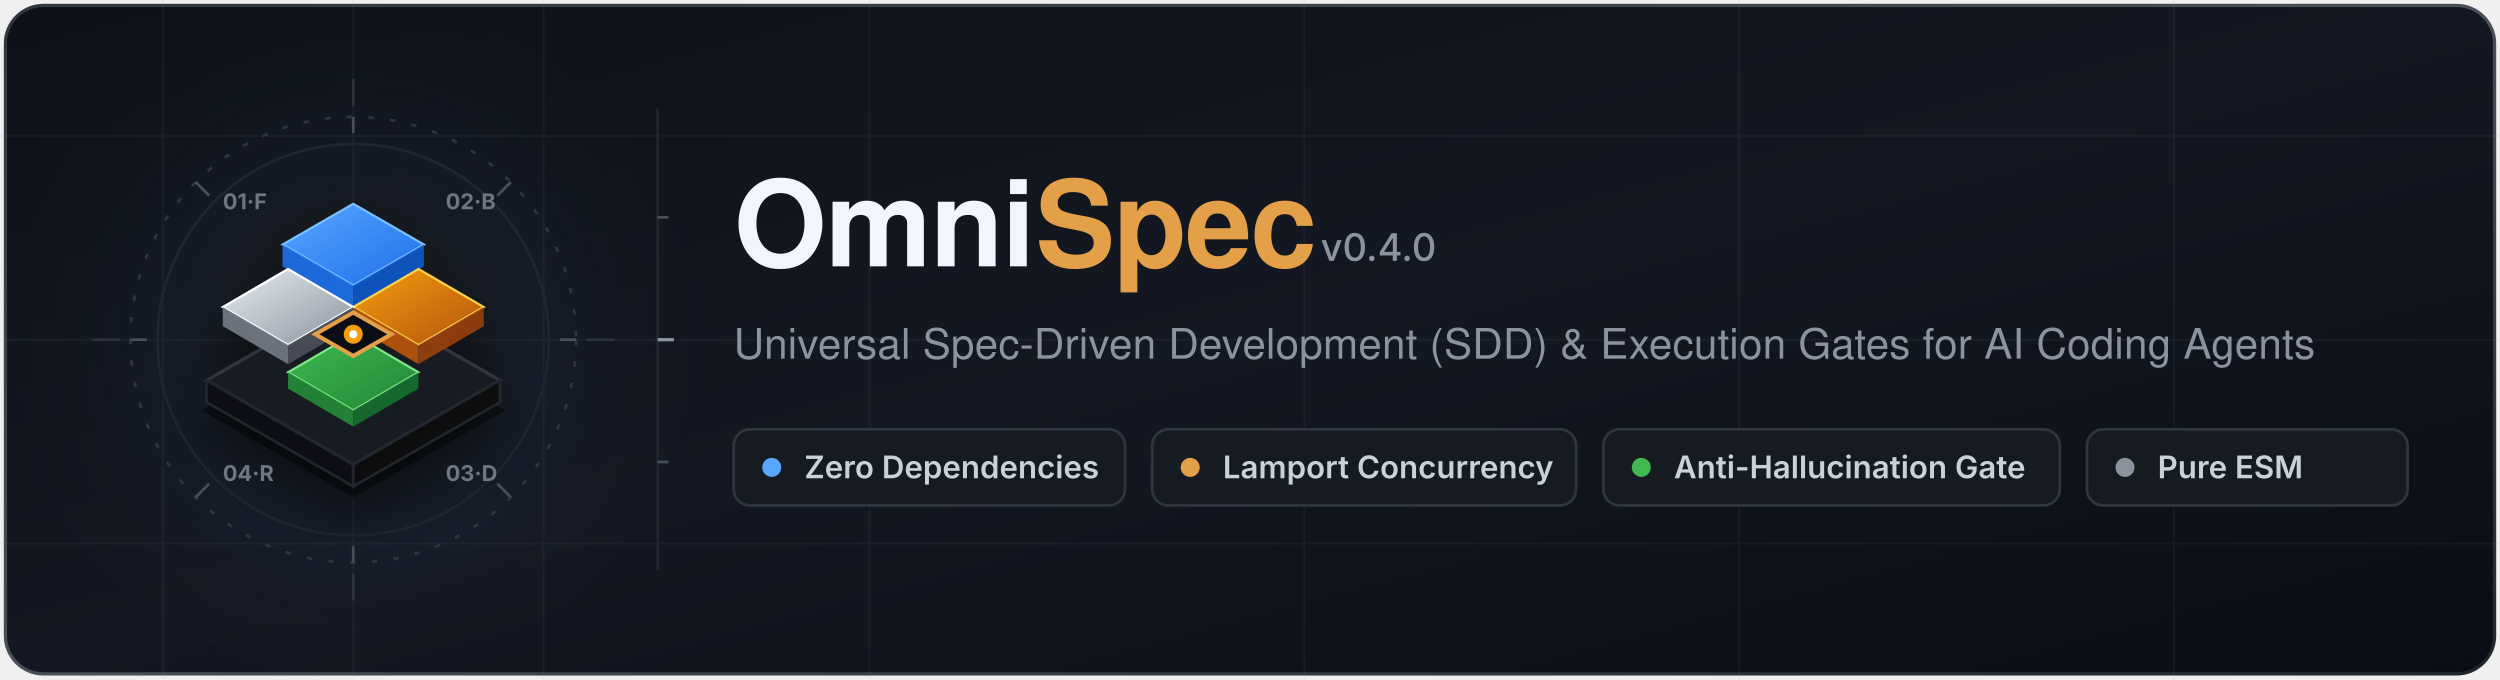
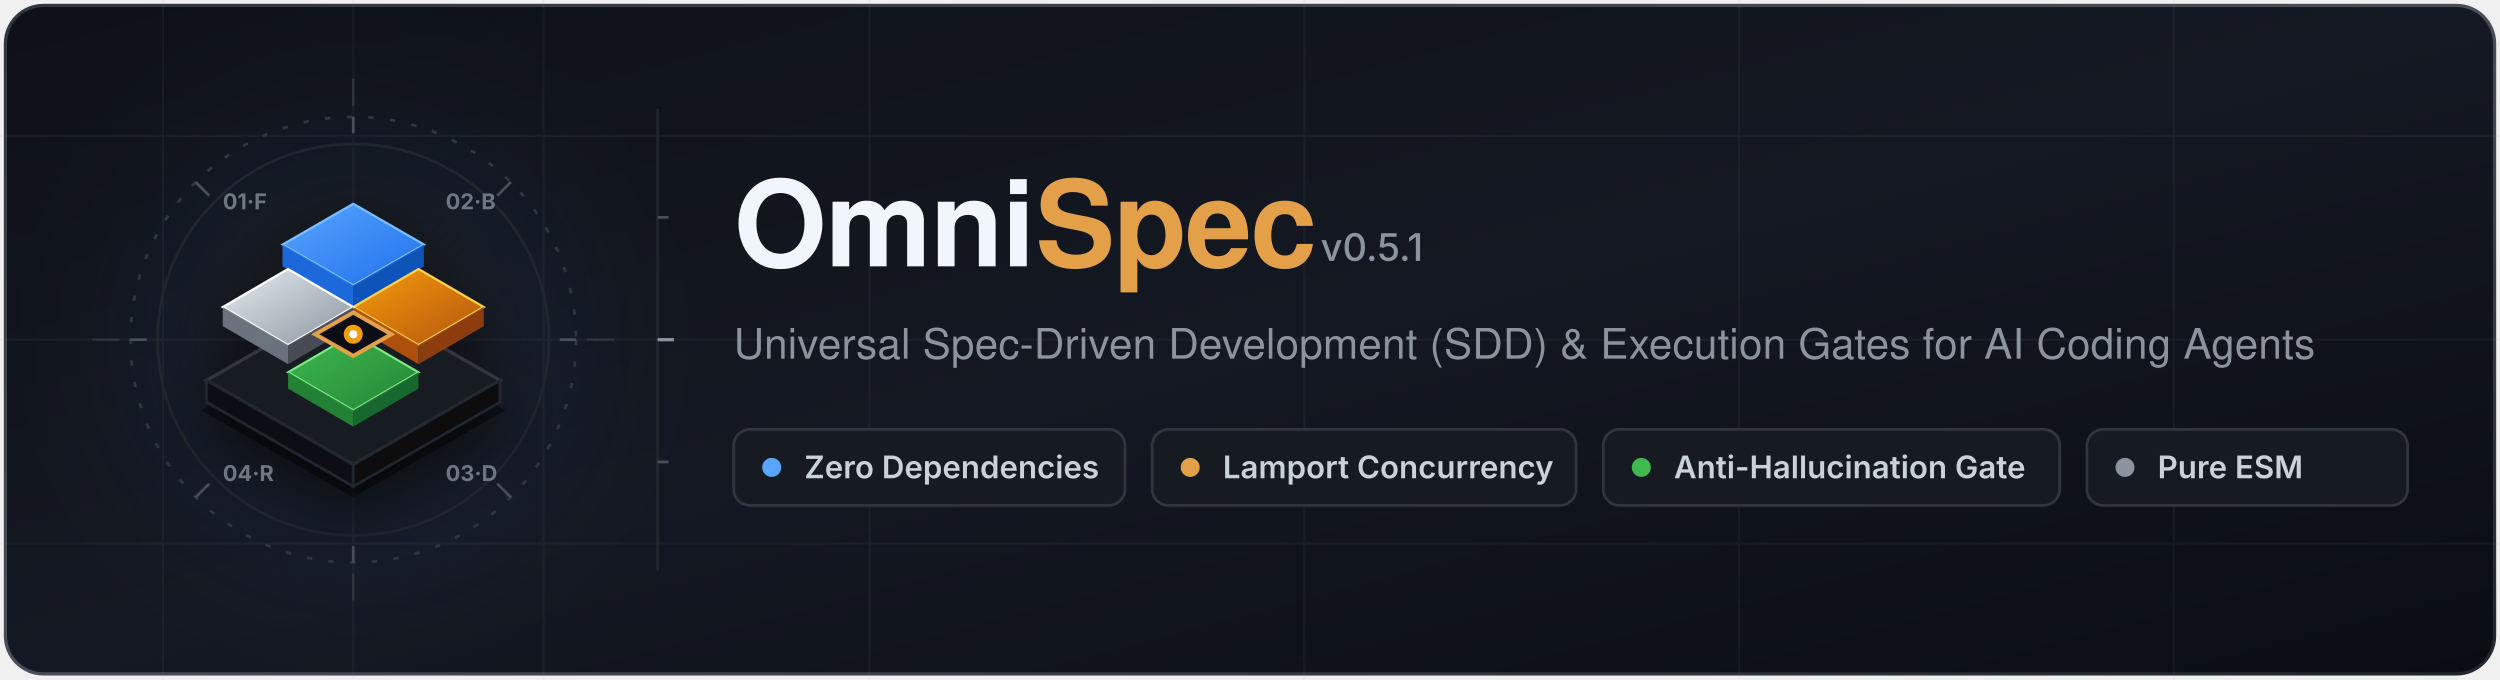
<svg xmlns="http://www.w3.org/2000/svg" viewBox="0 0 920 250" width="100%" height="250" fill="none">
  <defs>
    <linearGradient id="obsidian-bg" x1="0%" y1="0%" x2="100%" y2="100%">
      <stop offset="0%" stop-color="#0E1117" />
      <stop offset="50%" stop-color="#141822" />
      <stop offset="100%" stop-color="#0A0D14" />
    </linearGradient>
    <linearGradient id="border-line" x1="0%" y1="0%" x2="100%" y2="100%">
      <stop offset="0%" stop-color="#30363D" />
      <stop offset="50%" stop-color="#484F58" />
      <stop offset="100%" stop-color="#21262D" />
    </linearGradient>
    <linearGradient id="copper-amber" x1="0%" y1="0%" x2="100%" y2="100%">
      <stop offset="0%" stop-color="#F59E0B" />
      <stop offset="100%" stop-color="#B45309" />
    </linearGradient>
    <linearGradient id="slate-steel" x1="0%" y1="0%" x2="100%" y2="100%">
      <stop offset="0%" stop-color="#58A6FF" />
      <stop offset="100%" stop-color="#1F6FEB" />
    </linearGradient>
    <linearGradient id="sage-olive" x1="0%" y1="0%" x2="100%" y2="100%">
      <stop offset="0%" stop-color="#3FB950" />
      <stop offset="100%" stop-color="#238636" />
    </linearGradient>
    <linearGradient id="titanium-lead" x1="0%" y1="0%" x2="100%" y2="100%">
      <stop offset="0%" stop-color="#E6EDF3" />
      <stop offset="100%" stop-color="#8B949E" />
    </linearGradient>
    <radialGradient id="warm-ambient" cx="130" cy="125" r="140" gradientUnits="userSpaceOnUse">
      <stop offset="0%" stop-color="#F59E0B" stop-opacity="0.08" />
      <stop offset="50%" stop-color="#58A6FF" stop-opacity="0.04" />
      <stop offset="100%" stop-color="#0E1117" stop-opacity="0" />
    </radialGradient>
    <filter id="plinth-shadow" x="-30%" y="-30%" width="160%" height="160%">
      <feDropShadow dx="0" dy="8" stdDeviation="12" flood-color="#000000" flood-opacity="0.6" />
    </filter>
  </defs>
  <rect x="2" y="2" width="916" height="246" rx="14" fill="url(#obsidian-bg)" stroke="url(#border-line)" stroke-width="1.2" />
  <rect x="2" y="2" width="916" height="246" rx="14" fill="url(#warm-ambient)" />
  <g opacity="0.07" stroke="#8B949E" stroke-width="0.8">
    <line x1="60" y1="0" x2="60" y2="250" />
    <line x1="130" y1="0" x2="130" y2="250" />
    <line x1="200" y1="0" x2="200" y2="250" />
    <line x1="320" y1="0" x2="320" y2="250" />
    <line x1="480" y1="0" x2="480" y2="250" />
    <line x1="640" y1="0" x2="640" y2="250" />
    <line x1="800" y1="0" x2="800" y2="250" />
    <line x1="0" y1="50" x2="920" y2="50" />
    <line x1="0" y1="125" x2="920" y2="125" />
    <line x1="0" y1="200" x2="920" y2="200" />
  </g>
  <g transform="translate(130, 125)">
    <circle cx="0" cy="0" r="82" fill="none" stroke="#30363D" stroke-width="1" stroke-dasharray="2,6" />
    <circle cx="0" cy="0" r="72" fill="none" stroke="#21262D" stroke-width="1" />
    <g stroke="#484F58" stroke-width="1">
      <line x1="0" y1="-82" x2="0" y2="-76" />
      <line x1="0" y1="82" x2="0" y2="76" />
      <line x1="-82" y1="0" x2="-76" y2="0" />
      <line x1="82" y1="0" x2="76" y2="0" />
      <line x1="58" y1="-58" x2="53" y2="-53" />
      <line x1="-58" y1="-58" x2="-53" y2="-53" />
      <line x1="58" y1="58" x2="53" y2="53" />
      <line x1="-58" y1="58" x2="-53" y2="53" />
    </g>
    <g stroke="#30363D" stroke-width="0.8">
      <line x1="-96" y1="0" x2="-86" y2="0" />
      <line x1="86" y1="0" x2="96" y2="0" />
      <line x1="0" y1="-96" x2="0" y2="-86" />
      <line x1="0" y1="86" x2="0" y2="96" />
    </g>
    <g filter="url(#plinth-shadow)">
      <polygon points="0,58 56,26 0,-6 -56,26" fill="#000000" opacity="0.45" />
      <polygon points="0,-16 54,15 0,46 -54,15" fill="#161B22" stroke="#30363D" stroke-width="1.2" />
      <polygon points="-54,15 0,46 0,54 -54,23" fill="#0D1117" stroke="#21262D" stroke-width="1" />
      <polygon points="0,46 54,15 54,23 0,54" fill="#090C10" stroke="#21262D" stroke-width="1" />
      <g transform="translate(0, -18)">
        <polygon points="0,-32 26,-17 0,-2 -26,-17" fill="url(#slate-steel)" stroke="#79C0FF" stroke-width="0.8" />
        <polygon points="-26,-17 0,-2 0,6 -26,-9" fill="#1F6FEB" opacity="0.9" />
        <polygon points="0,-2 26,-17 26,-9 0,6" fill="#1158C7" opacity="0.9" />
      </g>
      <g transform="translate(24, -4)">
        <polygon points="0,-22 24,-8 0,6 -24,-8" fill="url(#copper-amber)" stroke="#FCD34D" stroke-width="0.8" />
        <polygon points="-24,-8 0,6 0,13 -24,-1" fill="#B45309" opacity="0.95" />
        <polygon points="0,6 24,-8 24,-1 0,13" fill="#92400E" opacity="0.95" />
      </g>
      <g transform="translate(0, 10)">
        <polygon points="0,-12 24,2 0,16 -24,2" fill="url(#sage-olive)" stroke="#7EE787" stroke-width="0.8" />
        <polygon points="-24,2 0,16 0,22 -24,8" fill="#238636" opacity="0.95" />
        <polygon points="0,16 24,2 24,8 0,22" fill="#196C2E" opacity="0.95" />
      </g>
      <g transform="translate(-24, -4)">
        <polygon points="0,-22 24,-8 0,6 -24,-8" fill="url(#titanium-lead)" stroke="#FFFFFF" stroke-width="0.8" />
        <polygon points="-24,-8 0,6 0,13 -24,-1" fill="#6E7681" opacity="0.95" />
        <polygon points="0,6 24,-8 24,-1 0,13" fill="#484F58" opacity="0.95" />
      </g>
      <polygon points="0,-10 14,-2 0,6 -14,-2" fill="#0D1117" stroke="#E3A048" stroke-width="1.5" />
      <circle cx="0" cy="-2" r="3.5" fill="#F59E0B" />
      <circle cx="0" cy="-2" r="1.5" fill="#FFFFFF" />
    </g>
    <text x="-48" y="-48" font-family="-apple-system, BlinkMacSystemFont, 'SF Mono', monospace" font-size="8" font-weight="700" fill="#6E7681">01·F</text>
    <text x="34" y="-48" font-family="-apple-system, BlinkMacSystemFont, 'SF Mono', monospace" font-size="8" font-weight="700" fill="#6E7681">02·B</text>
    <text x="34" y="52" font-family="-apple-system, BlinkMacSystemFont, 'SF Mono', monospace" font-size="8" font-weight="700" fill="#6E7681">03·D</text>
    <text x="-48" y="52" font-family="-apple-system, BlinkMacSystemFont, 'SF Mono', monospace" font-size="8" font-weight="700" fill="#6E7681">04·R</text>
  </g>
  <line x1="242" y1="40" x2="242" y2="210" stroke="#21262D" stroke-width="1" />
  <line x1="242" y1="80" x2="246" y2="80" stroke="#484F58" stroke-width="1" />
  <line x1="242" y1="125" x2="248" y2="125" stroke="#8B949E" stroke-width="1.2" />
  <line x1="242" y1="170" x2="246" y2="170" stroke="#484F58" stroke-width="1" />
  <g transform="translate(270, 56)">
    <g>
      <text x="0" y="42" font-family="-apple-system, BlinkMacSystemFont, 'Segoe UI', Helvetica, Arial, sans-serif" font-size="44" font-weight="800" letter-spacing="-0.5" fill="#F0F6FC">
        Omni<tspan fill="#E3A048">Spec</tspan>
      </text>
-       <text x="216" y="40" font-family="-apple-system, BlinkMacSystemFont, 'SF Mono', monospace" font-size="14" font-weight="500" fill="#8B949E">v0.4.0</text>
+       <text x="216" y="40" font-family="-apple-system, BlinkMacSystemFont, 'SF Mono', monospace" font-size="14" font-weight="500" fill="#8B949E">v0.5.1</text>
    </g>
    <text x="0" y="76" font-family="-apple-system, BlinkMacSystemFont, 'Segoe UI', Helvetica, Arial, sans-serif" font-size="15.5" font-weight="450" fill="#8B949E" letter-spacing="0.1">
      Universal Spec-Driven Development (SDD) &amp; Execution Gates for AI Coding Agents
    </text>
    <g transform="translate(0, 102)">
      <g>
        <rect x="0" y="0" width="144" height="28" rx="6" fill="#161B22" stroke="#30363D" stroke-width="1" />
        <circle cx="14" cy="14" r="3.5" fill="#58A6FF" />
        <text x="26" y="18" font-family="-apple-system, BlinkMacSystemFont, 'Segoe UI', sans-serif" font-size="11.5" font-weight="600" fill="#C9D1D9">Zero Dependencies</text>
      </g>
      <g transform="translate(154, 0)">
        <rect x="0" y="0" width="156" height="28" rx="6" fill="#161B22" stroke="#30363D" stroke-width="1" />
        <circle cx="14" cy="14" r="3.5" fill="#E3A048" />
        <text x="26" y="18" font-family="-apple-system, BlinkMacSystemFont, 'Segoe UI', sans-serif" font-size="11.5" font-weight="600" fill="#C9D1D9">Lamport Concurrency</text>
      </g>
      <g transform="translate(320, 0)">
        <rect x="0" y="0" width="168" height="28" rx="6" fill="#161B22" stroke="#30363D" stroke-width="1" />
        <circle cx="14" cy="14" r="3.5" fill="#3FB950" />
        <text x="26" y="18" font-family="-apple-system, BlinkMacSystemFont, 'Segoe UI', sans-serif" font-size="11.5" font-weight="600" fill="#C9D1D9">Anti-Hallucination Gate</text>
      </g>
      <g transform="translate(498, 0)">
        <rect x="0" y="0" width="118" height="28" rx="6" fill="#161B22" stroke="#30363D" stroke-width="1" />
        <circle cx="14" cy="14" r="3.5" fill="#8B949E" />
        <text x="26" y="18" font-family="-apple-system, BlinkMacSystemFont, 'Segoe UI', sans-serif" font-size="11.5" font-weight="600" fill="#C9D1D9">Pure ESM</text>
      </g>
    </g>
  </g>
</svg>
